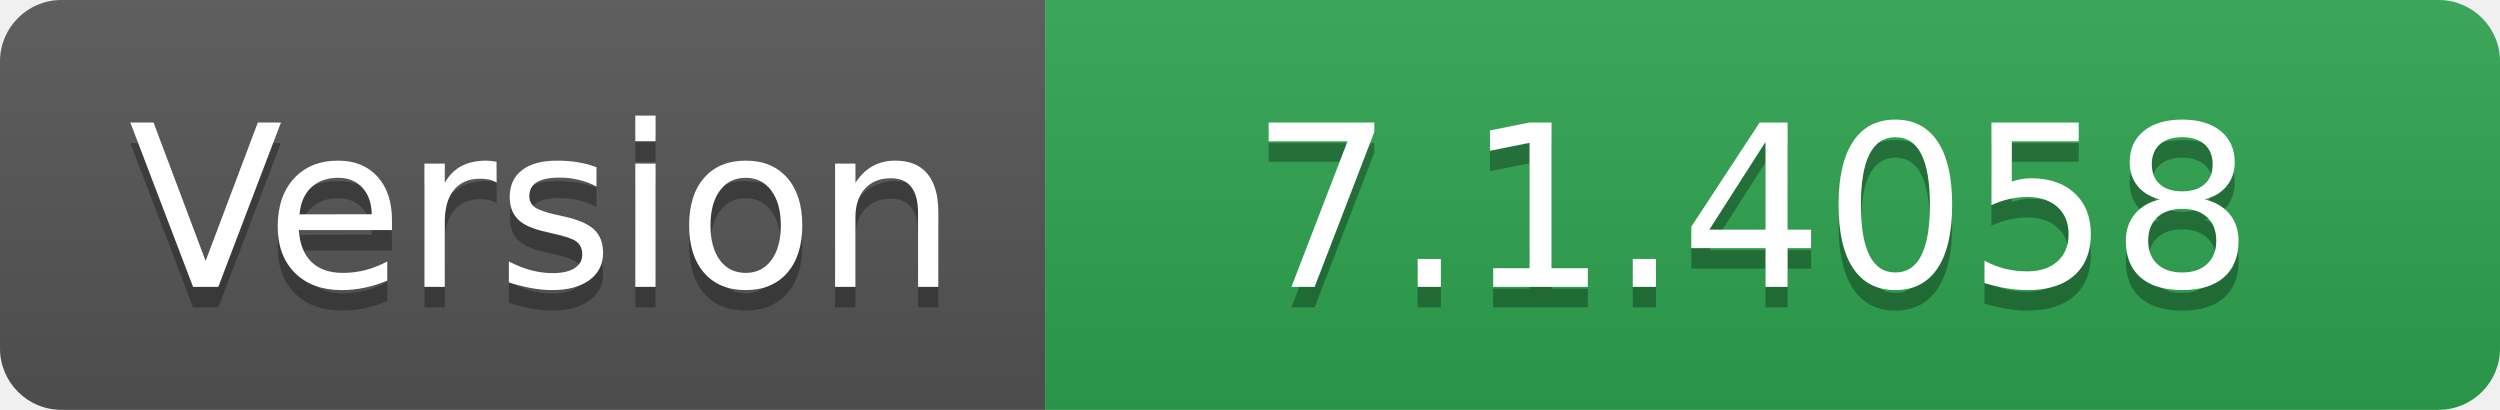
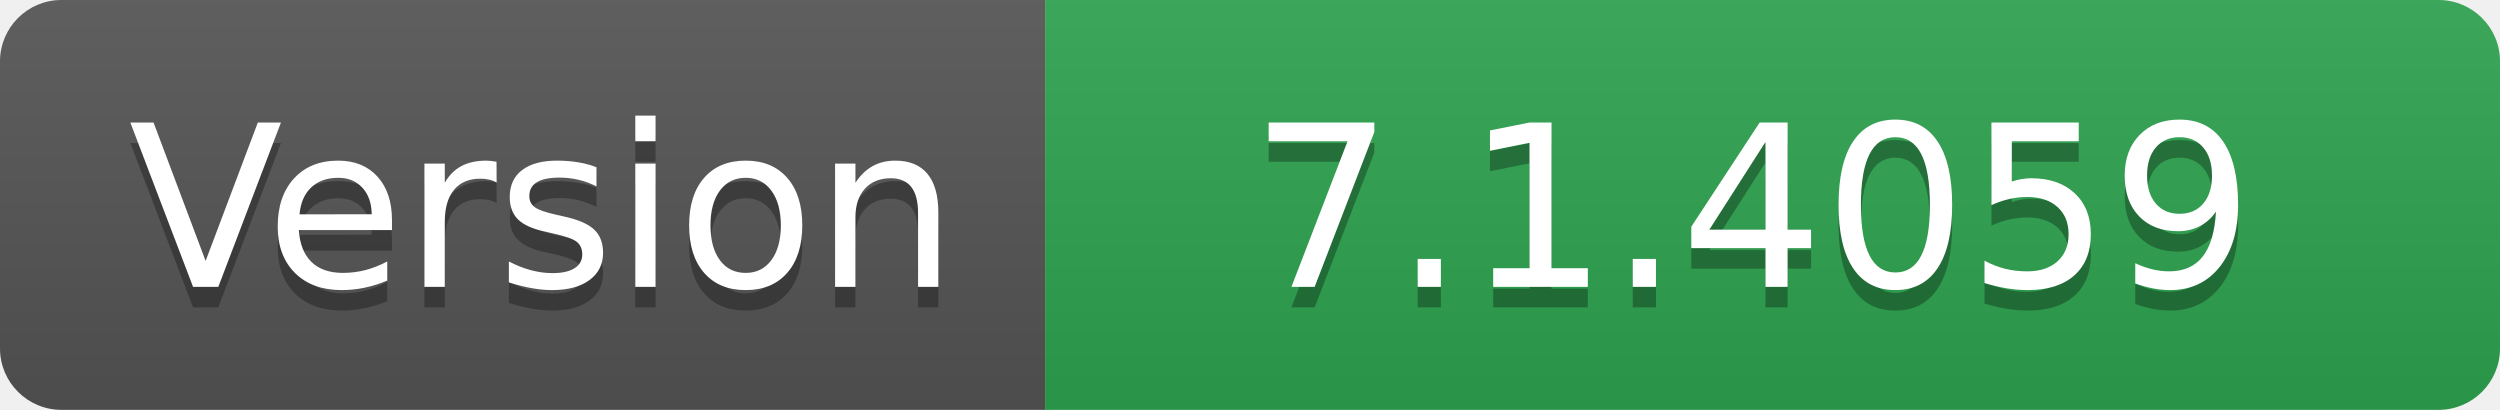
- <svg xmlns="http://www.w3.org/2000/svg" width="122" height="20" role="img" aria-label="Version: 7.1.4058">
+ <svg xmlns="http://www.w3.org/2000/svg" width="122" height="20" role="img" aria-label="Version: 7.1.4059">
  <linearGradient id="s" x2="0" y2="100%">
    <stop offset="0" stop-color="#bbb" stop-opacity=".1" />
    <stop offset="1" stop-opacity=".1" />
  </linearGradient>
  <clipPath id="r">
    <rect width="122" height="20" rx="3" fill="#fff" />
  </clipPath>
  <g clip-path="url(#r)">
    <rect width="51" height="20" fill="#555" />
    <rect x="51" width="71" height="20" fill="#2ea44f" />
    <rect width="122" height="20" fill="url(#s)" />
  </g>
  <g fill="#fff" text-anchor="middle" font-family="Verdana,Geneva,DejaVu Sans,sans-serif" text-rendering="geometricPrecision" font-size="110">
    <text aria-hidden="true" x="265" y="150" fill="#010101" fill-opacity=".3" transform="scale(.1)" textLength="410">Version</text>
    <text x="265" y="140" transform="scale(.1)" fill="#fff" textLength="410">Version</text>
-     <text aria-hidden="true" x="855" y="150" fill="#010101" fill-opacity=".3" transform="scale(.1)" textLength="610">7.1.4058</text>
-     <text x="855" y="140" transform="scale(.1)" fill="#fff" textLength="610">7.1.4058</text>
+     <text aria-hidden="true" x="855" y="150" fill="#010101" fill-opacity=".3" transform="scale(.1)" textLength="610">7.1.4059</text>
+     <text x="855" y="140" transform="scale(.1)" fill="#fff" textLength="610">7.1.4059</text>
  </g>
</svg>
